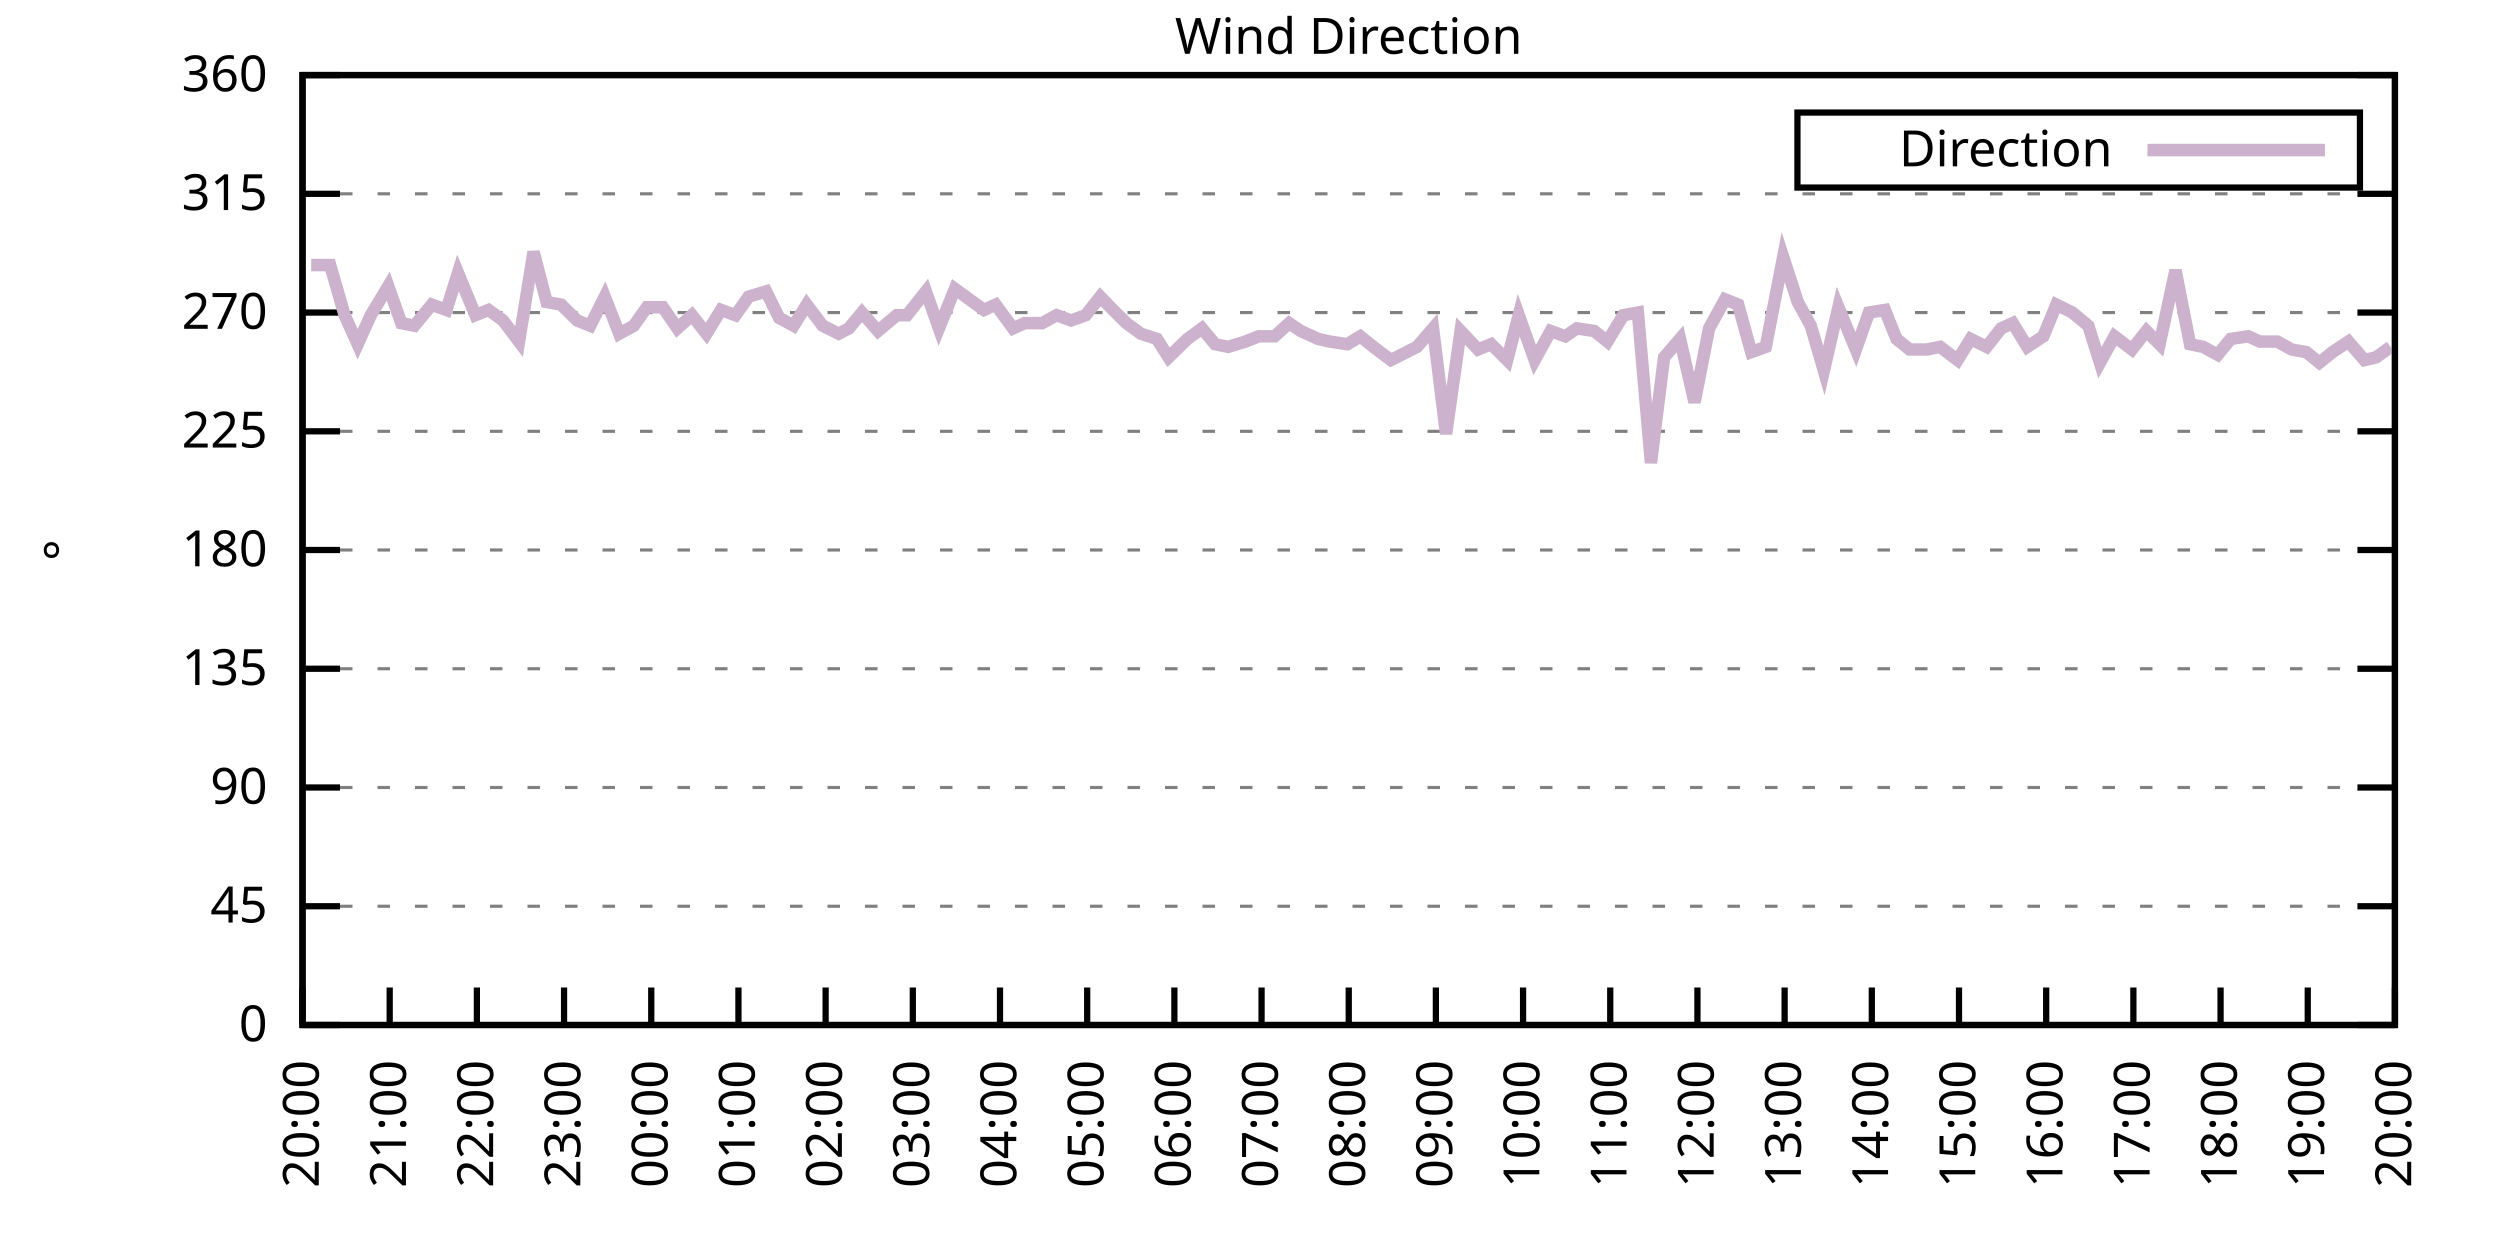
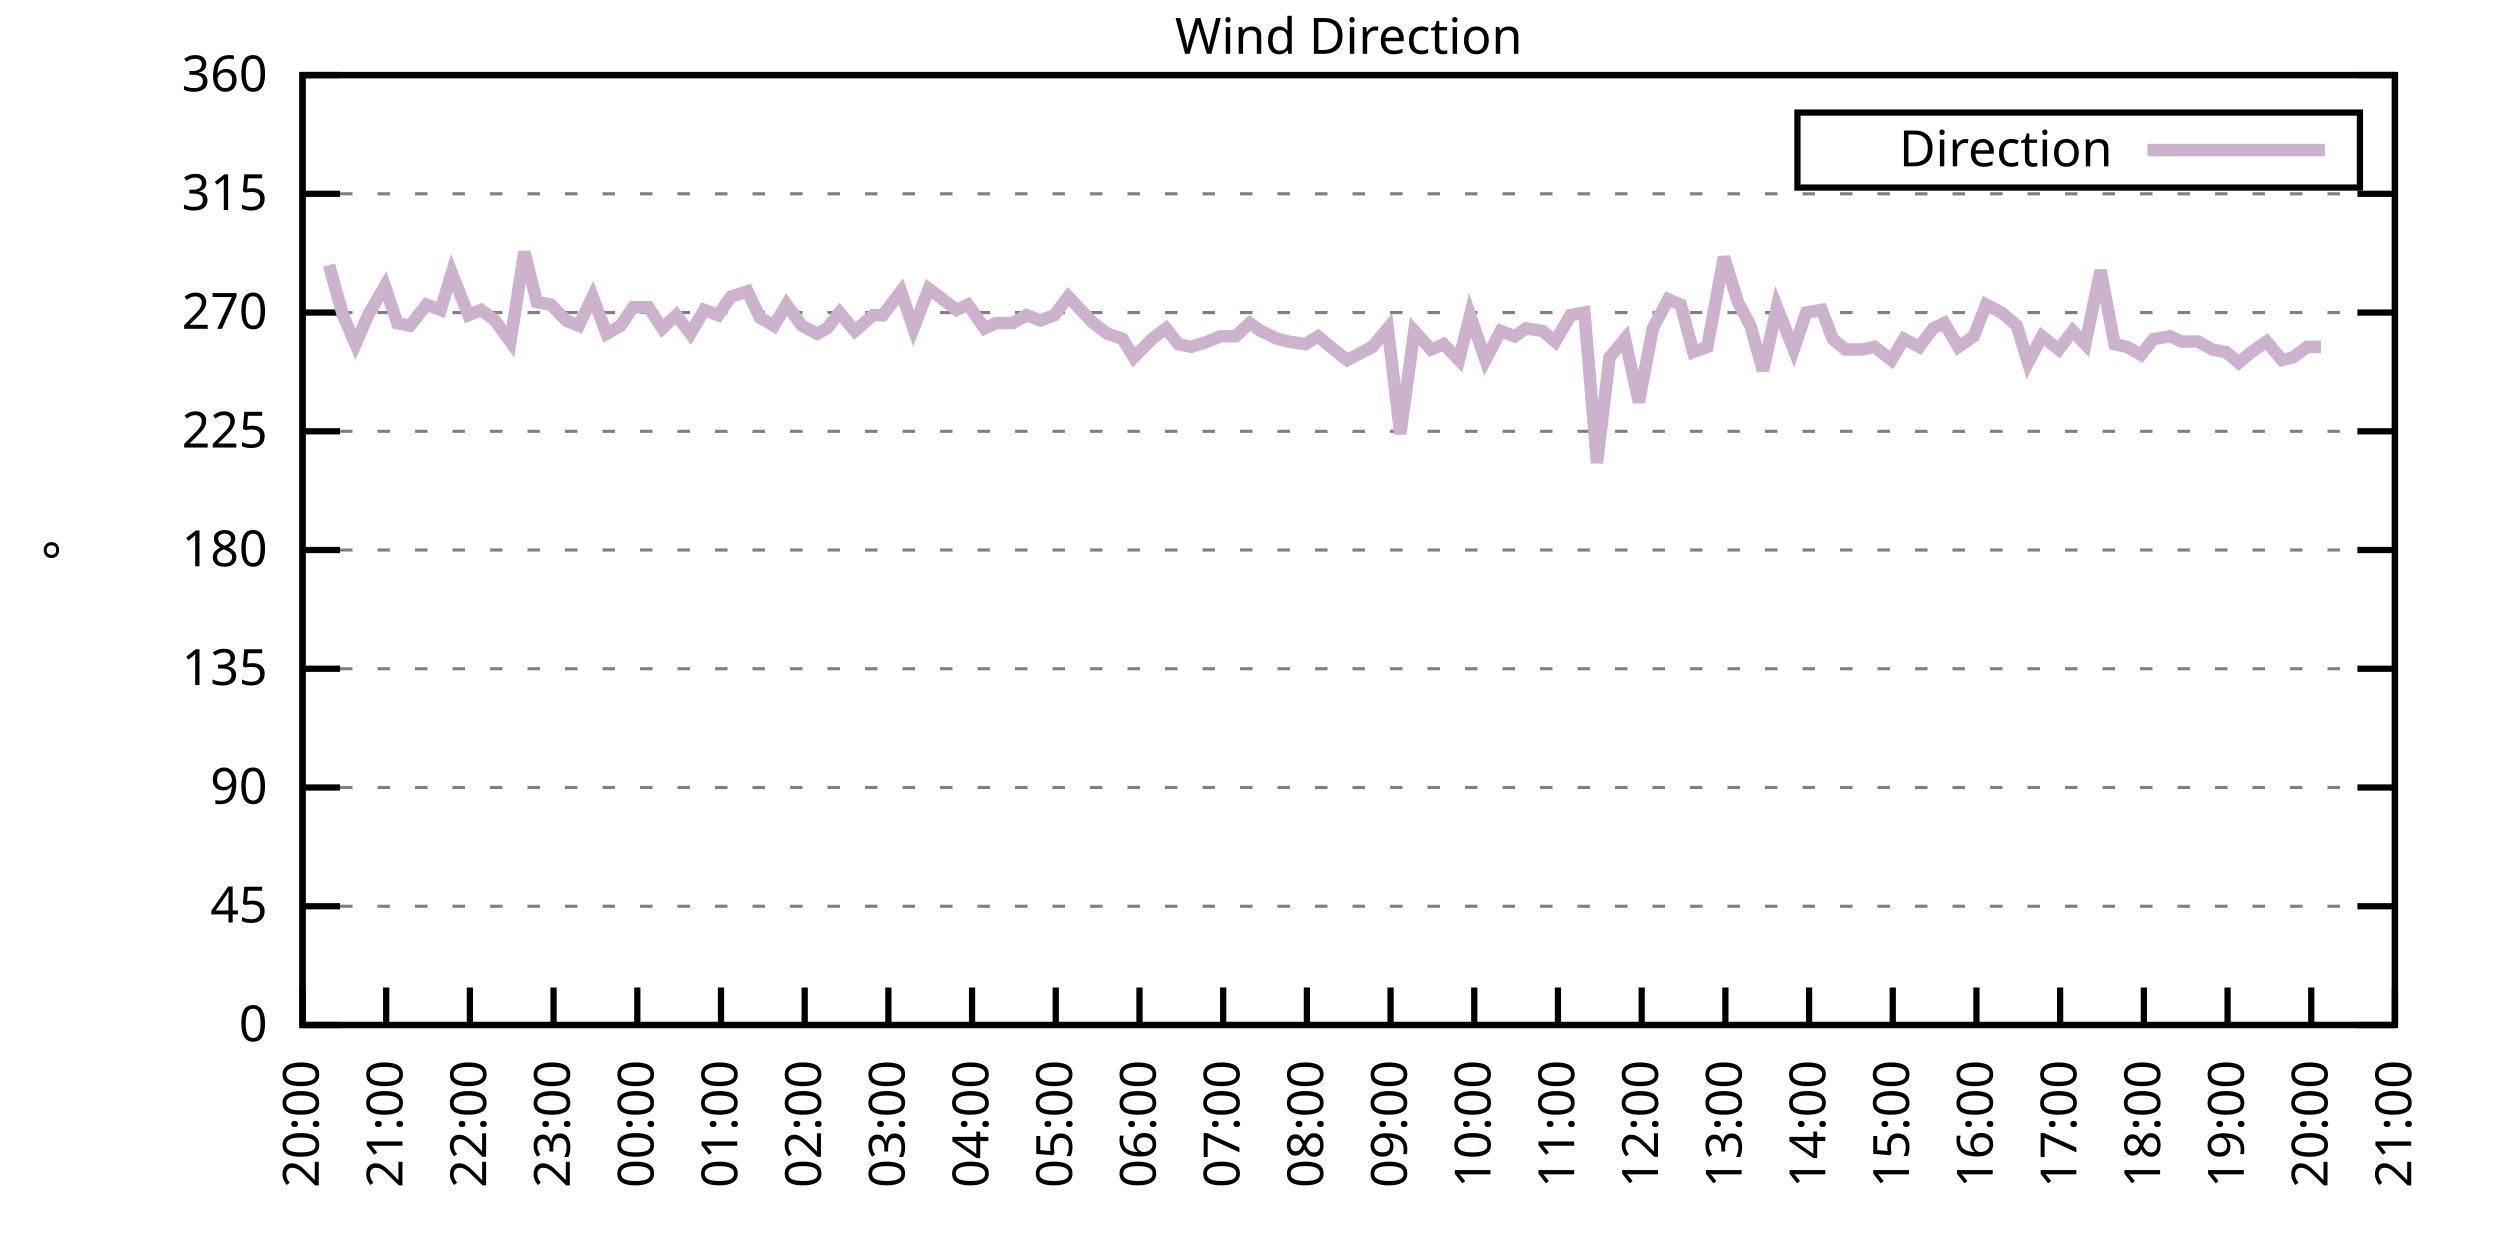
<svg xmlns="http://www.w3.org/2000/svg" xmlns:xlink="http://www.w3.org/1999/xlink" width="400" height="200" viewBox="0 0 400 200">
  <g id="gnuplot_canvas">
    <rect x="0" y="0" width="400" height="200" fill="none" />
    <defs>
      <circle id="gpDot" r="0.5" stroke-width="0.5" stroke="currentColor" />
      <path id="gpPt0" stroke-width="0.333" stroke="currentColor" d="M-1,0 h2 M0,-1 v2" />
      <path id="gpPt1" stroke-width="0.333" stroke="currentColor" d="M-1,-1 L1,1 M1,-1 L-1,1" />
      <path id="gpPt2" stroke-width="0.333" stroke="currentColor" d="M-1,0 L1,0 M0,-1 L0,1 M-1,-1 L1,1 M-1,1 L1,-1" />
      <rect id="gpPt3" stroke-width="0.333" stroke="currentColor" x="-1" y="-1" width="2" height="2" />
      <rect id="gpPt4" stroke-width="0.333" stroke="currentColor" fill="currentColor" x="-1" y="-1" width="2" height="2" />
      <circle id="gpPt5" stroke-width="0.333" stroke="currentColor" cx="0" cy="0" r="1" />
      <use xlink:href="#gpPt5" id="gpPt6" fill="currentColor" stroke="none" />
      <path id="gpPt7" stroke-width="0.333" stroke="currentColor" d="M0,-1.33 L-1.33,0.67 L1.33,0.67 z" />
      <use xlink:href="#gpPt7" id="gpPt8" fill="currentColor" stroke="none" />
      <use xlink:href="#gpPt7" id="gpPt9" stroke="currentColor" transform="rotate(180)" />
      <use xlink:href="#gpPt9" id="gpPt10" fill="currentColor" stroke="none" />
      <use xlink:href="#gpPt3" id="gpPt11" stroke="currentColor" transform="rotate(45)" />
      <use xlink:href="#gpPt11" id="gpPt12" fill="currentColor" stroke="none" />
      <path id="gpPt13" stroke-width="0.333" stroke="currentColor" d="M0,1.330 L1.265,0.411 L0.782,-1.067 L-0.782,-1.076 L-1.265,0.411 z" />
      <use xlink:href="#gpPt13" id="gpPt14" fill="currentColor" stroke="none" />
      <filter id="textbox" filterUnits="objectBoundingBox" x="0" y="0" height="1" width="1">
        <feFlood flood-color="white" flood-opacity="1" result="bgnd" />
        <feComposite in="SourceGraphic" in2="bgnd" operator="atop" />
      </filter>
      <filter id="greybox" filterUnits="objectBoundingBox" x="0" y="0" height="1" width="1">
        <feFlood flood-color="lightgrey" flood-opacity="1" result="grey" />
        <feComposite in="SourceGraphic" in2="grey" operator="atop" />
      </filter>
    </defs>
    <g fill="none" color="white" stroke="currentColor" stroke-width="1.00" stroke-linecap="butt" stroke-linejoin="miter">
</g>
    <g fill="none" color="black" stroke="currentColor" stroke-width="1.00" stroke-linecap="butt" stroke-linejoin="miter">
      <g stroke="none" shape-rendering="crispEdges">
        <polygon fill="rgb(255, 255, 255)" points="48.40,164.00 383.18,164.00 383.18,12.02 48.40,12.02 " />
      </g>
    </g>
    <g fill="none" color="black" stroke="currentColor" stroke-width="1.00" stroke-linecap="butt" stroke-linejoin="miter">
</g>
    <g fill="none" color="black" stroke="black" stroke-width="0.50" stroke-linecap="butt" stroke-linejoin="miter">
</g>
    <g fill="none" color="gray" stroke="currentColor" stroke-width="0.50" stroke-linecap="butt" stroke-linejoin="miter">
      <path stroke="gray" stroke-dasharray="2,4" class="gridline" d="M48.40,164.00 L383.19,164.00  " />
    </g>
    <g fill="none" color="gray" stroke="gray" stroke-width="1.00" stroke-linecap="butt" stroke-linejoin="miter">
</g>
    <g fill="none" color="black" stroke="currentColor" stroke-width="1.00" stroke-linecap="butt" stroke-linejoin="miter">
      <path stroke="black" d="M48.40,164.00 L54.40,164.00 M383.19,164.00 L377.19,164.00  " />
      <g transform="translate(42.80,166.60)" stroke="none" fill="black" font-family="Sans" font-size="8.00" text-anchor="end">
        <text>
          <tspan font-family="Sans"> 0</tspan>
        </text>
      </g>
    </g>
    <g fill="none" color="black" stroke="currentColor" stroke-width="1.00" stroke-linecap="butt" stroke-linejoin="miter">
</g>
    <g fill="none" color="black" stroke="black" stroke-width="0.50" stroke-linecap="butt" stroke-linejoin="miter">
</g>
    <g fill="none" color="gray" stroke="currentColor" stroke-width="0.50" stroke-linecap="butt" stroke-linejoin="miter">
      <path stroke="gray" stroke-dasharray="2,4" class="gridline" d="M48.40,145.00 L383.19,145.00  " />
    </g>
    <g fill="none" color="gray" stroke="gray" stroke-width="1.00" stroke-linecap="butt" stroke-linejoin="miter">
</g>
    <g fill="none" color="black" stroke="currentColor" stroke-width="1.00" stroke-linecap="butt" stroke-linejoin="miter">
      <path stroke="black" d="M48.40,145.00 L54.40,145.00 M383.19,145.00 L377.19,145.00  " />
      <g transform="translate(42.80,147.60)" stroke="none" fill="black" font-family="Sans" font-size="8.00" text-anchor="end">
        <text>
          <tspan font-family="Sans"> 45</tspan>
        </text>
      </g>
    </g>
    <g fill="none" color="black" stroke="currentColor" stroke-width="1.00" stroke-linecap="butt" stroke-linejoin="miter">
</g>
    <g fill="none" color="black" stroke="black" stroke-width="0.50" stroke-linecap="butt" stroke-linejoin="miter">
</g>
    <g fill="none" color="gray" stroke="currentColor" stroke-width="0.50" stroke-linecap="butt" stroke-linejoin="miter">
      <path stroke="gray" stroke-dasharray="2,4" class="gridline" d="M48.40,126.00 L383.19,126.00  " />
    </g>
    <g fill="none" color="gray" stroke="gray" stroke-width="1.00" stroke-linecap="butt" stroke-linejoin="miter">
</g>
    <g fill="none" color="black" stroke="currentColor" stroke-width="1.00" stroke-linecap="butt" stroke-linejoin="miter">
      <path stroke="black" d="M48.40,126.00 L54.40,126.00 M383.19,126.00 L377.19,126.00  " />
      <g transform="translate(42.80,128.60)" stroke="none" fill="black" font-family="Sans" font-size="8.00" text-anchor="end">
        <text>
          <tspan font-family="Sans"> 90</tspan>
        </text>
      </g>
    </g>
    <g fill="none" color="black" stroke="currentColor" stroke-width="1.00" stroke-linecap="butt" stroke-linejoin="miter">
</g>
    <g fill="none" color="black" stroke="black" stroke-width="0.50" stroke-linecap="butt" stroke-linejoin="miter">
</g>
    <g fill="none" color="gray" stroke="currentColor" stroke-width="0.50" stroke-linecap="butt" stroke-linejoin="miter">
      <path stroke="gray" stroke-dasharray="2,4" class="gridline" d="M48.40,107.00 L383.19,107.00  " />
    </g>
    <g fill="none" color="gray" stroke="gray" stroke-width="1.00" stroke-linecap="butt" stroke-linejoin="miter">
</g>
    <g fill="none" color="black" stroke="currentColor" stroke-width="1.00" stroke-linecap="butt" stroke-linejoin="miter">
      <path stroke="black" d="M48.40,107.00 L54.40,107.00 M383.19,107.00 L377.19,107.00  " />
      <g transform="translate(42.80,109.60)" stroke="none" fill="black" font-family="Sans" font-size="8.00" text-anchor="end">
        <text>
          <tspan font-family="Sans"> 135</tspan>
        </text>
      </g>
    </g>
    <g fill="none" color="black" stroke="currentColor" stroke-width="1.00" stroke-linecap="butt" stroke-linejoin="miter">
</g>
    <g fill="none" color="black" stroke="black" stroke-width="0.50" stroke-linecap="butt" stroke-linejoin="miter">
</g>
    <g fill="none" color="gray" stroke="currentColor" stroke-width="0.50" stroke-linecap="butt" stroke-linejoin="miter">
      <path stroke="gray" stroke-dasharray="2,4" class="gridline" d="M48.40,88.00 L383.19,88.00  " />
    </g>
    <g fill="none" color="gray" stroke="gray" stroke-width="1.00" stroke-linecap="butt" stroke-linejoin="miter">
</g>
    <g fill="none" color="black" stroke="currentColor" stroke-width="1.00" stroke-linecap="butt" stroke-linejoin="miter">
      <path stroke="black" d="M48.40,88.00 L54.40,88.00 M383.19,88.00 L377.19,88.00  " />
      <g transform="translate(42.80,90.60)" stroke="none" fill="black" font-family="Sans" font-size="8.00" text-anchor="end">
        <text>
          <tspan font-family="Sans"> 180</tspan>
        </text>
      </g>
    </g>
    <g fill="none" color="black" stroke="currentColor" stroke-width="1.00" stroke-linecap="butt" stroke-linejoin="miter">
</g>
    <g fill="none" color="black" stroke="black" stroke-width="0.50" stroke-linecap="butt" stroke-linejoin="miter">
</g>
    <g fill="none" color="gray" stroke="currentColor" stroke-width="0.50" stroke-linecap="butt" stroke-linejoin="miter">
      <path stroke="gray" stroke-dasharray="2,4" class="gridline" d="M48.40,69.01 L383.19,69.01  " />
    </g>
    <g fill="none" color="gray" stroke="gray" stroke-width="1.00" stroke-linecap="butt" stroke-linejoin="miter">
</g>
    <g fill="none" color="black" stroke="currentColor" stroke-width="1.00" stroke-linecap="butt" stroke-linejoin="miter">
      <path stroke="black" d="M48.40,69.01 L54.40,69.01 M383.19,69.01 L377.19,69.01  " />
      <g transform="translate(42.80,71.61)" stroke="none" fill="black" font-family="Sans" font-size="8.00" text-anchor="end">
        <text>
          <tspan font-family="Sans"> 225</tspan>
        </text>
      </g>
    </g>
    <g fill="none" color="black" stroke="currentColor" stroke-width="1.00" stroke-linecap="butt" stroke-linejoin="miter">
</g>
    <g fill="none" color="black" stroke="black" stroke-width="0.50" stroke-linecap="butt" stroke-linejoin="miter">
</g>
    <g fill="none" color="gray" stroke="currentColor" stroke-width="0.50" stroke-linecap="butt" stroke-linejoin="miter">
      <path stroke="gray" stroke-dasharray="2,4" class="gridline" d="M48.40,50.01 L383.19,50.01  " />
    </g>
    <g fill="none" color="gray" stroke="gray" stroke-width="1.00" stroke-linecap="butt" stroke-linejoin="miter">
</g>
    <g fill="none" color="black" stroke="currentColor" stroke-width="1.00" stroke-linecap="butt" stroke-linejoin="miter">
      <path stroke="black" d="M48.40,50.01 L54.40,50.01 M383.19,50.01 L377.19,50.01  " />
      <g transform="translate(42.80,52.61)" stroke="none" fill="black" font-family="Sans" font-size="8.00" text-anchor="end">
        <text>
          <tspan font-family="Sans"> 270</tspan>
        </text>
      </g>
    </g>
    <g fill="none" color="black" stroke="currentColor" stroke-width="1.00" stroke-linecap="butt" stroke-linejoin="miter">
</g>
    <g fill="none" color="black" stroke="black" stroke-width="0.50" stroke-linecap="butt" stroke-linejoin="miter">
</g>
    <g fill="none" color="gray" stroke="currentColor" stroke-width="0.50" stroke-linecap="butt" stroke-linejoin="miter">
      <path stroke="gray" stroke-dasharray="2,4" class="gridline" d="M48.40,31.01 L383.19,31.01  " />
    </g>
    <g fill="none" color="gray" stroke="gray" stroke-width="1.00" stroke-linecap="butt" stroke-linejoin="miter">
</g>
    <g fill="none" color="black" stroke="currentColor" stroke-width="1.00" stroke-linecap="butt" stroke-linejoin="miter">
      <path stroke="black" d="M48.40,31.01 L54.40,31.01 M383.19,31.01 L377.19,31.01  " />
      <g transform="translate(42.80,33.61)" stroke="none" fill="black" font-family="Sans" font-size="8.00" text-anchor="end">
        <text>
          <tspan font-family="Sans"> 315</tspan>
        </text>
      </g>
    </g>
    <g fill="none" color="black" stroke="currentColor" stroke-width="1.00" stroke-linecap="butt" stroke-linejoin="miter">
</g>
    <g fill="none" color="black" stroke="black" stroke-width="0.50" stroke-linecap="butt" stroke-linejoin="miter">
</g>
    <g fill="none" color="gray" stroke="currentColor" stroke-width="0.50" stroke-linecap="butt" stroke-linejoin="miter">
      <path stroke="gray" stroke-dasharray="2,4" class="gridline" d="M48.40,12.01 L383.19,12.01  " />
    </g>
    <g fill="none" color="gray" stroke="gray" stroke-width="1.00" stroke-linecap="butt" stroke-linejoin="miter">
</g>
    <g fill="none" color="black" stroke="currentColor" stroke-width="1.00" stroke-linecap="butt" stroke-linejoin="miter">
      <path stroke="black" d="M48.40,12.01 L54.40,12.01 M383.19,12.01 L377.19,12.01  " />
      <g transform="translate(42.80,14.61)" stroke="none" fill="black" font-family="Sans" font-size="8.00" text-anchor="end">
        <text>
          <tspan font-family="Sans"> 360</tspan>
        </text>
      </g>
    </g>
    <g fill="none" color="black" stroke="currentColor" stroke-width="1.00" stroke-linecap="butt" stroke-linejoin="miter">
      <path stroke="black" d="M48.40,164.00 L48.40,158.00  " />
      <g transform="translate(51.00,169.60) rotate(270.00)" stroke="none" fill="black" font-family="Sans" font-size="8.00" text-anchor="end">
        <text>
          <tspan font-family="Sans">20:00</tspan>
        </text>
      </g>
    </g>
    <g fill="none" color="black" stroke="currentColor" stroke-width="1.00" stroke-linecap="butt" stroke-linejoin="miter">
-       <path stroke="black" d="M62.35,164.00 L62.35,158.00  " />
-       <g transform="translate(64.95,169.60) rotate(270.00)" stroke="none" fill="black" font-family="Sans" font-size="8.00" text-anchor="end">
+       <path stroke="black" d="M61.79,164.00 L61.79,158.00  " />
+       <g transform="translate(64.39,169.60) rotate(270.00)" stroke="none" fill="black" font-family="Sans" font-size="8.00" text-anchor="end">
        <text>
          <tspan font-family="Sans">21:00</tspan>
        </text>
      </g>
    </g>
    <g fill="none" color="black" stroke="currentColor" stroke-width="1.00" stroke-linecap="butt" stroke-linejoin="miter">
-       <path stroke="black" d="M76.30,164.00 L76.30,158.00  " />
-       <g transform="translate(78.90,169.60) rotate(270.00)" stroke="none" fill="black" font-family="Sans" font-size="8.00" text-anchor="end">
+       <path stroke="black" d="M75.18,164.00 L75.18,158.00  " />
+       <g transform="translate(77.78,169.60) rotate(270.00)" stroke="none" fill="black" font-family="Sans" font-size="8.00" text-anchor="end">
        <text>
          <tspan font-family="Sans">22:00</tspan>
        </text>
      </g>
    </g>
    <g fill="none" color="black" stroke="currentColor" stroke-width="1.00" stroke-linecap="butt" stroke-linejoin="miter">
-       <path stroke="black" d="M90.25,164.00 L90.25,158.00  " />
-       <g transform="translate(92.85,169.60) rotate(270.00)" stroke="none" fill="black" font-family="Sans" font-size="8.00" text-anchor="end">
+       <path stroke="black" d="M88.57,164.00 L88.57,158.00  " />
+       <g transform="translate(91.17,169.60) rotate(270.00)" stroke="none" fill="black" font-family="Sans" font-size="8.00" text-anchor="end">
        <text>
          <tspan font-family="Sans">23:00</tspan>
        </text>
      </g>
    </g>
    <g fill="none" color="black" stroke="currentColor" stroke-width="1.00" stroke-linecap="butt" stroke-linejoin="miter">
-       <path stroke="black" d="M104.20,164.00 L104.20,158.00  " />
-       <g transform="translate(106.80,169.60) rotate(270.00)" stroke="none" fill="black" font-family="Sans" font-size="8.00" text-anchor="end">
+       <path stroke="black" d="M101.97,164.00 L101.97,158.00  " />
+       <g transform="translate(104.57,169.60) rotate(270.00)" stroke="none" fill="black" font-family="Sans" font-size="8.00" text-anchor="end">
        <text>
          <tspan font-family="Sans">00:00</tspan>
        </text>
      </g>
    </g>
    <g fill="none" color="black" stroke="currentColor" stroke-width="1.00" stroke-linecap="butt" stroke-linejoin="miter">
-       <path stroke="black" d="M118.15,164.00 L118.15,158.00  " />
-       <g transform="translate(120.75,169.60) rotate(270.00)" stroke="none" fill="black" font-family="Sans" font-size="8.00" text-anchor="end">
+       <path stroke="black" d="M115.36,164.00 L115.36,158.00  " />
+       <g transform="translate(117.96,169.60) rotate(270.00)" stroke="none" fill="black" font-family="Sans" font-size="8.00" text-anchor="end">
        <text>
          <tspan font-family="Sans">01:00</tspan>
        </text>
      </g>
    </g>
    <g fill="none" color="black" stroke="currentColor" stroke-width="1.00" stroke-linecap="butt" stroke-linejoin="miter">
-       <path stroke="black" d="M132.10,164.00 L132.10,158.00  " />
-       <g transform="translate(134.70,169.60) rotate(270.00)" stroke="none" fill="black" font-family="Sans" font-size="8.00" text-anchor="end">
+       <path stroke="black" d="M128.75,164.00 L128.75,158.00  " />
+       <g transform="translate(131.35,169.60) rotate(270.00)" stroke="none" fill="black" font-family="Sans" font-size="8.00" text-anchor="end">
        <text>
          <tspan font-family="Sans">02:00</tspan>
        </text>
      </g>
    </g>
    <g fill="none" color="black" stroke="currentColor" stroke-width="1.00" stroke-linecap="butt" stroke-linejoin="miter">
-       <path stroke="black" d="M146.05,164.00 L146.05,158.00  " />
-       <g transform="translate(148.65,169.60) rotate(270.00)" stroke="none" fill="black" font-family="Sans" font-size="8.00" text-anchor="end">
+       <path stroke="black" d="M142.14,164.00 L142.14,158.00  " />
+       <g transform="translate(144.74,169.60) rotate(270.00)" stroke="none" fill="black" font-family="Sans" font-size="8.00" text-anchor="end">
        <text>
          <tspan font-family="Sans">03:00</tspan>
        </text>
      </g>
    </g>
    <g fill="none" color="black" stroke="currentColor" stroke-width="1.00" stroke-linecap="butt" stroke-linejoin="miter">
-       <path stroke="black" d="M160.00,164.00 L160.00,158.00  " />
-       <g transform="translate(162.60,169.60) rotate(270.00)" stroke="none" fill="black" font-family="Sans" font-size="8.00" text-anchor="end">
+       <path stroke="black" d="M155.53,164.00 L155.53,158.00  " />
+       <g transform="translate(158.13,169.60) rotate(270.00)" stroke="none" fill="black" font-family="Sans" font-size="8.00" text-anchor="end">
        <text>
          <tspan font-family="Sans">04:00</tspan>
        </text>
      </g>
    </g>
    <g fill="none" color="black" stroke="currentColor" stroke-width="1.00" stroke-linecap="butt" stroke-linejoin="miter">
-       <path stroke="black" d="M173.95,164.00 L173.95,158.00  " />
-       <g transform="translate(176.55,169.60) rotate(270.00)" stroke="none" fill="black" font-family="Sans" font-size="8.00" text-anchor="end">
+       <path stroke="black" d="M168.92,164.00 L168.92,158.00  " />
+       <g transform="translate(171.52,169.60) rotate(270.00)" stroke="none" fill="black" font-family="Sans" font-size="8.00" text-anchor="end">
        <text>
          <tspan font-family="Sans">05:00</tspan>
        </text>
      </g>
    </g>
    <g fill="none" color="black" stroke="currentColor" stroke-width="1.00" stroke-linecap="butt" stroke-linejoin="miter">
-       <path stroke="black" d="M187.90,164.00 L187.90,158.00  " />
-       <g transform="translate(190.50,169.60) rotate(270.00)" stroke="none" fill="black" font-family="Sans" font-size="8.00" text-anchor="end">
+       <path stroke="black" d="M182.32,164.00 L182.32,158.00  " />
+       <g transform="translate(184.92,169.60) rotate(270.00)" stroke="none" fill="black" font-family="Sans" font-size="8.00" text-anchor="end">
        <text>
          <tspan font-family="Sans">06:00</tspan>
        </text>
      </g>
    </g>
    <g fill="none" color="black" stroke="currentColor" stroke-width="1.00" stroke-linecap="butt" stroke-linejoin="miter">
-       <path stroke="black" d="M201.85,164.00 L201.85,158.00  " />
-       <g transform="translate(204.45,169.60) rotate(270.00)" stroke="none" fill="black" font-family="Sans" font-size="8.00" text-anchor="end">
+       <path stroke="black" d="M195.71,164.00 L195.71,158.00  " />
+       <g transform="translate(198.31,169.60) rotate(270.00)" stroke="none" fill="black" font-family="Sans" font-size="8.00" text-anchor="end">
        <text>
          <tspan font-family="Sans">07:00</tspan>
        </text>
      </g>
    </g>
    <g fill="none" color="black" stroke="currentColor" stroke-width="1.00" stroke-linecap="butt" stroke-linejoin="miter">
-       <path stroke="black" d="M215.80,164.00 L215.80,158.00  " />
-       <g transform="translate(218.40,169.60) rotate(270.00)" stroke="none" fill="black" font-family="Sans" font-size="8.00" text-anchor="end">
+       <path stroke="black" d="M209.10,164.00 L209.10,158.00  " />
+       <g transform="translate(211.70,169.60) rotate(270.00)" stroke="none" fill="black" font-family="Sans" font-size="8.00" text-anchor="end">
        <text>
          <tspan font-family="Sans">08:00</tspan>
        </text>
      </g>
    </g>
    <g fill="none" color="black" stroke="currentColor" stroke-width="1.00" stroke-linecap="butt" stroke-linejoin="miter">
-       <path stroke="black" d="M229.74,164.00 L229.74,158.00  " />
-       <g transform="translate(232.34,169.60) rotate(270.00)" stroke="none" fill="black" font-family="Sans" font-size="8.00" text-anchor="end">
+       <path stroke="black" d="M222.49,164.00 L222.49,158.00  " />
+       <g transform="translate(225.09,169.60) rotate(270.00)" stroke="none" fill="black" font-family="Sans" font-size="8.00" text-anchor="end">
        <text>
          <tspan font-family="Sans">09:00</tspan>
        </text>
      </g>
    </g>
    <g fill="none" color="black" stroke="currentColor" stroke-width="1.00" stroke-linecap="butt" stroke-linejoin="miter">
-       <path stroke="black" d="M243.69,164.00 L243.69,158.00  " />
-       <g transform="translate(246.29,169.60) rotate(270.00)" stroke="none" fill="black" font-family="Sans" font-size="8.00" text-anchor="end">
+       <path stroke="black" d="M235.88,164.00 L235.88,158.00  " />
+       <g transform="translate(238.48,169.60) rotate(270.00)" stroke="none" fill="black" font-family="Sans" font-size="8.00" text-anchor="end">
        <text>
          <tspan font-family="Sans">10:00</tspan>
        </text>
      </g>
    </g>
    <g fill="none" color="black" stroke="currentColor" stroke-width="1.00" stroke-linecap="butt" stroke-linejoin="miter">
-       <path stroke="black" d="M257.64,164.00 L257.64,158.00  " />
-       <g transform="translate(260.24,169.60) rotate(270.00)" stroke="none" fill="black" font-family="Sans" font-size="8.00" text-anchor="end">
+       <path stroke="black" d="M249.27,164.00 L249.27,158.00  " />
+       <g transform="translate(251.87,169.60) rotate(270.00)" stroke="none" fill="black" font-family="Sans" font-size="8.00" text-anchor="end">
        <text>
          <tspan font-family="Sans">11:00</tspan>
        </text>
      </g>
    </g>
    <g fill="none" color="black" stroke="currentColor" stroke-width="1.00" stroke-linecap="butt" stroke-linejoin="miter">
-       <path stroke="black" d="M271.59,164.00 L271.59,158.00  " />
-       <g transform="translate(274.19,169.60) rotate(270.00)" stroke="none" fill="black" font-family="Sans" font-size="8.00" text-anchor="end">
+       <path stroke="black" d="M262.67,164.00 L262.67,158.00  " />
+       <g transform="translate(265.27,169.60) rotate(270.00)" stroke="none" fill="black" font-family="Sans" font-size="8.00" text-anchor="end">
        <text>
          <tspan font-family="Sans">12:00</tspan>
        </text>
      </g>
    </g>
    <g fill="none" color="black" stroke="currentColor" stroke-width="1.00" stroke-linecap="butt" stroke-linejoin="miter">
-       <path stroke="black" d="M285.54,164.00 L285.54,158.00  " />
-       <g transform="translate(288.14,169.60) rotate(270.00)" stroke="none" fill="black" font-family="Sans" font-size="8.00" text-anchor="end">
+       <path stroke="black" d="M276.06,164.00 L276.06,158.00  " />
+       <g transform="translate(278.66,169.60) rotate(270.00)" stroke="none" fill="black" font-family="Sans" font-size="8.00" text-anchor="end">
        <text>
          <tspan font-family="Sans">13:00</tspan>
        </text>
      </g>
    </g>
    <g fill="none" color="black" stroke="currentColor" stroke-width="1.00" stroke-linecap="butt" stroke-linejoin="miter">
-       <path stroke="black" d="M299.49,164.00 L299.49,158.00  " />
-       <g transform="translate(302.09,169.60) rotate(270.00)" stroke="none" fill="black" font-family="Sans" font-size="8.00" text-anchor="end">
+       <path stroke="black" d="M289.45,164.00 L289.45,158.00  " />
+       <g transform="translate(292.05,169.60) rotate(270.00)" stroke="none" fill="black" font-family="Sans" font-size="8.00" text-anchor="end">
        <text>
          <tspan font-family="Sans">14:00</tspan>
        </text>
      </g>
    </g>
    <g fill="none" color="black" stroke="currentColor" stroke-width="1.00" stroke-linecap="butt" stroke-linejoin="miter">
-       <path stroke="black" d="M313.44,164.00 L313.44,158.00  " />
-       <g transform="translate(316.04,169.60) rotate(270.00)" stroke="none" fill="black" font-family="Sans" font-size="8.00" text-anchor="end">
+       <path stroke="black" d="M302.84,164.00 L302.84,158.00  " />
+       <g transform="translate(305.44,169.60) rotate(270.00)" stroke="none" fill="black" font-family="Sans" font-size="8.00" text-anchor="end">
        <text>
          <tspan font-family="Sans">15:00</tspan>
        </text>
      </g>
    </g>
    <g fill="none" color="black" stroke="currentColor" stroke-width="1.00" stroke-linecap="butt" stroke-linejoin="miter">
-       <path stroke="black" d="M327.39,164.00 L327.39,158.00  " />
-       <g transform="translate(329.99,169.60) rotate(270.00)" stroke="none" fill="black" font-family="Sans" font-size="8.00" text-anchor="end">
+       <path stroke="black" d="M316.23,164.00 L316.23,158.00  " />
+       <g transform="translate(318.83,169.60) rotate(270.00)" stroke="none" fill="black" font-family="Sans" font-size="8.00" text-anchor="end">
        <text>
          <tspan font-family="Sans">16:00</tspan>
        </text>
      </g>
    </g>
    <g fill="none" color="black" stroke="currentColor" stroke-width="1.00" stroke-linecap="butt" stroke-linejoin="miter">
-       <path stroke="black" d="M341.34,164.00 L341.34,158.00  " />
-       <g transform="translate(343.94,169.60) rotate(270.00)" stroke="none" fill="black" font-family="Sans" font-size="8.00" text-anchor="end">
+       <path stroke="black" d="M329.62,164.00 L329.62,158.00  " />
+       <g transform="translate(332.22,169.60) rotate(270.00)" stroke="none" fill="black" font-family="Sans" font-size="8.00" text-anchor="end">
        <text>
          <tspan font-family="Sans">17:00</tspan>
        </text>
      </g>
    </g>
    <g fill="none" color="black" stroke="currentColor" stroke-width="1.00" stroke-linecap="butt" stroke-linejoin="miter">
-       <path stroke="black" d="M355.29,164.00 L355.29,158.00  " />
-       <g transform="translate(357.89,169.60) rotate(270.00)" stroke="none" fill="black" font-family="Sans" font-size="8.00" text-anchor="end">
+       <path stroke="black" d="M343.02,164.00 L343.02,158.00  " />
+       <g transform="translate(345.62,169.60) rotate(270.00)" stroke="none" fill="black" font-family="Sans" font-size="8.00" text-anchor="end">
        <text>
          <tspan font-family="Sans">18:00</tspan>
        </text>
      </g>
    </g>
    <g fill="none" color="black" stroke="currentColor" stroke-width="1.00" stroke-linecap="butt" stroke-linejoin="miter">
-       <path stroke="black" d="M369.24,164.00 L369.24,158.00  " />
-       <g transform="translate(371.84,169.60) rotate(270.00)" stroke="none" fill="black" font-family="Sans" font-size="8.00" text-anchor="end">
+       <path stroke="black" d="M356.41,164.00 L356.41,158.00  " />
+       <g transform="translate(359.01,169.60) rotate(270.00)" stroke="none" fill="black" font-family="Sans" font-size="8.00" text-anchor="end">
        <text>
          <tspan font-family="Sans">19:00</tspan>
+         </text>
+       </g>
+     </g>
+     <g fill="none" color="black" stroke="currentColor" stroke-width="1.00" stroke-linecap="butt" stroke-linejoin="miter">
+       <path stroke="black" d="M369.80,164.00 L369.80,158.00  " />
+       <g transform="translate(372.40,169.60) rotate(270.00)" stroke="none" fill="black" font-family="Sans" font-size="8.00" text-anchor="end">
+         <text>
+           <tspan font-family="Sans">20:00</tspan>
        </text>
      </g>
    </g>
    <g fill="none" color="black" stroke="currentColor" stroke-width="1.00" stroke-linecap="butt" stroke-linejoin="miter">
      <path stroke="black" d="M383.19,164.00 L383.19,158.00  " />
      <g transform="translate(385.79,169.60) rotate(270.00)" stroke="none" fill="black" font-family="Sans" font-size="8.00" text-anchor="end">
        <text>
-           <tspan font-family="Sans">20:00</tspan>
+           <tspan font-family="Sans">21:00</tspan>
        </text>
      </g>
    </g>
    <g fill="none" color="black" stroke="currentColor" stroke-width="1.00" stroke-linecap="butt" stroke-linejoin="miter">
</g>
    <g fill="none" color="black" stroke="currentColor" stroke-width="1.00" stroke-linecap="butt" stroke-linejoin="miter">
      <path stroke="black" d="M48.40,12.01 L48.40,164.00 L383.19,164.00 L383.19,12.01 L48.40,12.01 Z  " />
    </g>
    <g fill="none" color="black" stroke="currentColor" stroke-width="1.00" stroke-linecap="butt" stroke-linejoin="miter">
</g>
    <g fill="none" color="black" stroke="currentColor" stroke-width="1.00" stroke-linecap="butt" stroke-linejoin="miter">
      <path stroke="black" d="M287.59,30.01 L287.59,18.01 L377.59,18.01 L377.59,30.01 L287.59,30.01 Z  " />
    </g>
    <g id="Wind_direction_plot_1">
      <g fill="none" color="white" stroke="black" stroke-width="2.00" stroke-linecap="butt" stroke-linejoin="miter">
</g>
      <g fill="none" color="black" stroke="currentColor" stroke-width="2.00" stroke-linecap="butt" stroke-linejoin="miter">
        <g transform="translate(337.99,26.61)" stroke="none" fill="black" font-family="Sans" font-size="8.00" text-anchor="end">
          <text>
            <tspan font-family="Sans">Direction</tspan>
          </text>
        </g>
      </g>
      <g fill="none" color="black" stroke="currentColor" stroke-width="2.00" stroke-linecap="butt" stroke-linejoin="miter">
-         <path stroke="rgb(204, 178, 204)" d="M343.59,24.01 L371.99,24.01 M49.79,42.41 L52.82,42.41 L55.14,50.43 L57.23,55.07 L59.33,50.43 L62.12,45.79   L64.21,51.70 L66.30,52.12 L69.09,48.74 L71.42,49.59 L73.28,43.67 L76.07,50.43 L78.16,49.59 L80.48,51.27   L83.04,54.65 L85.37,40.30 L87.46,48.32 L89.78,48.74 L92.34,51.27 L94.43,52.12 L96.76,47.47 L99.08,53.39   L101.41,52.12 L103.50,49.16 L106.06,49.16 L108.38,52.54 L110.71,50.43 L113.03,53.39 L115.36,49.59 L117.68,50.43   L119.78,47.47 L122.57,46.63 L124.66,50.85 L126.98,52.12 L129.08,48.74 L131.63,52.12 L134.19,53.39 L135.82,52.54   L137.91,50.01 L140.47,52.96 L143.49,50.43 L145.12,50.43 L148.14,46.63 L150.23,52.54 L152.79,46.21 L155.11,47.90   L157.44,49.59 L159.30,48.74 L162.09,52.54 L163.95,51.70 L166.74,51.70 L169.06,50.43 L171.39,51.27 L173.71,50.43   L176.04,47.47 L177.67,49.16 L180.22,51.70 L182.55,53.39 L185.11,54.23 L186.97,57.18 L189.99,54.23 L192.31,52.54   L194.41,55.07 L196.50,55.50 L199.29,54.65 L201.38,53.81 L203.94,53.81 L206.26,51.70 L208.12,52.96 L210.91,54.23   L212.77,54.65 L215.56,55.07 L217.65,53.81 L219.75,55.50 L222.54,57.61 L226.72,55.50 L229.28,52.54 L231.37,69.43   L233.70,52.96 L236.49,55.92 L238.58,55.07 L241.14,57.61 L243.00,50.43 L245.55,57.61 L248.11,52.96 L250.44,53.81   L252.30,52.54 L255.09,52.96 L257.18,54.65 L259.74,50.43 L262.06,50.01 L264.15,74.07 L266.25,57.18 L268.80,54.23   L271.13,64.36 L273.45,52.54 L276.01,47.90 L278.10,48.74 L280.20,56.34 L282.52,55.50 L285.31,41.14 L287.64,48.32   L289.73,52.12 L291.82,59.30 L294.15,49.16 L296.94,55.92 L299.03,50.01 L301.58,49.59 L303.44,54.23 L305.54,55.92   L308.33,55.92 L310.42,55.50 L313.21,57.61 L315.30,54.23 L317.86,55.50 L320.18,52.54 L322.04,51.70 L324.37,55.50   L326.93,53.81 L329.02,48.74 L331.58,50.01 L334.13,52.12 L335.99,58.03 L338.32,53.81 L341.11,55.92 L343.43,52.96   L345.53,55.07 L348.08,43.25 L350.41,55.07 L352.50,55.50 L354.83,56.76 L356.92,54.23 L359.71,53.81 L361.57,54.65   L364.36,54.65 L366.68,55.92 L369.01,56.34 L371.10,58.03 L373.19,56.34 L375.75,54.65 L378.31,57.61 L380.17,57.18   L382.49,55.50  " />
+         <path stroke="rgb(204, 178, 204)" d="M343.59,24.01 L371.99,24.01 M52.64,42.41 L54.87,50.43 L56.88,55.07 L58.89,50.43 L61.57,45.79 L63.58,51.70   L65.59,52.12 L68.26,48.74 L70.50,49.59 L72.28,43.67 L74.96,50.43 L76.97,49.59 L79.20,51.27 L81.66,54.65   L83.89,40.30 L85.90,48.32 L88.13,48.74 L90.58,51.27 L92.59,52.12 L94.82,47.47 L97.06,53.39 L99.29,52.12   L101.30,49.16 L103.75,49.16 L105.98,52.54 L108.22,50.43 L110.45,53.39 L112.68,49.59 L114.91,50.43 L116.92,47.47   L119.60,46.63 L121.61,50.85 L123.84,52.12 L125.85,48.74 L128.30,52.12 L130.76,53.39 L132.32,52.54 L134.33,50.01   L136.78,52.96 L139.69,50.43 L141.25,50.43 L144.15,46.63 L146.16,52.54 L148.61,46.21 L150.85,47.90 L153.08,49.59   L154.86,48.74 L157.54,52.54 L159.33,51.70 L162.01,51.70 L164.24,50.43 L166.47,51.27 L168.70,50.43 L170.93,47.47   L172.50,49.16 L174.95,51.70 L177.18,53.39 L179.64,54.23 L181.42,57.18 L184.32,54.23 L186.56,52.54 L188.57,55.07   L190.57,55.50 L193.25,54.65 L195.26,53.81 L197.72,53.81 L199.95,51.70 L201.73,52.96 L204.41,54.23 L206.20,54.65   L208.88,55.07 L210.88,53.81 L212.89,55.50 L215.57,57.61 L219.59,55.50 L222.04,52.54 L224.05,69.43 L226.29,52.96   L228.96,55.92 L230.97,55.07 L233.43,57.61 L235.21,50.43 L237.67,57.61 L240.12,52.96 L242.36,53.81 L244.14,52.54   L246.82,52.96 L248.83,54.65 L251.28,50.43 L253.51,50.01 L255.52,74.07 L257.53,57.18 L259.99,54.23 L262.22,64.36   L264.45,52.54 L266.91,47.90 L268.92,48.74 L270.92,56.34 L273.16,55.50 L275.83,41.14 L278.07,48.32 L280.07,52.12   L282.08,59.30 L284.32,49.16 L286.99,55.92 L289.00,50.01 L291.46,49.59 L293.24,54.23 L295.25,55.92 L297.93,55.92   L299.94,55.50 L302.62,57.61 L304.63,54.23 L307.08,55.50 L309.31,52.54 L311.10,51.70 L313.33,55.50 L315.79,53.81   L317.79,48.74 L320.25,50.01 L322.70,52.12 L324.49,58.03 L326.72,53.81 L329.40,55.92 L331.63,52.96 L333.64,55.07   L336.10,43.25 L338.33,55.07 L340.34,55.50 L342.57,56.76 L344.58,54.23 L347.26,53.81 L349.04,54.65 L351.72,54.65   L353.95,55.92 L356.18,56.34 L358.19,58.03 L360.20,56.34 L362.66,54.65 L365.11,57.61 L366.90,57.18 L369.13,55.50   L371.36,55.50  " />
      </g>
    </g>
    <g fill="none" color="black" stroke="currentColor" stroke-width="2.00" stroke-linecap="butt" stroke-linejoin="miter">
</g>
    <g fill="none" color="black" stroke="black" stroke-width="1.00" stroke-linecap="butt" stroke-linejoin="miter">
</g>
    <g fill="none" color="black" stroke="currentColor" stroke-width="1.00" stroke-linecap="butt" stroke-linejoin="miter">
      <path stroke="black" d="M48.40,12.01 L48.40,164.00 L383.19,164.00 L383.19,12.01 L48.40,12.01 Z  " />
      <g transform="translate(12.80,88.01) rotate(270.00)" stroke="none" fill="black" font-family="Sans" font-size="8.00" text-anchor="middle">
        <text>
          <tspan font-family="Sans">°</tspan>
        </text>
      </g>
    </g>
    <g fill="none" color="black" stroke="currentColor" stroke-width="1.00" stroke-linecap="butt" stroke-linejoin="miter">
</g>
    <g fill="none" color="black" stroke="currentColor" stroke-width="1.00" stroke-linecap="butt" stroke-linejoin="miter">
      <g transform="translate(215.79,8.61)" stroke="none" fill="black" font-family="Sans" font-size="8.00" text-anchor="middle">
        <text>
          <tspan font-family="Sans">Wind Direction</tspan>
        </text>
      </g>
    </g>
    <g fill="none" color="black" stroke="currentColor" stroke-width="1.00" stroke-linecap="butt" stroke-linejoin="miter">
</g>
  </g>
</svg>
